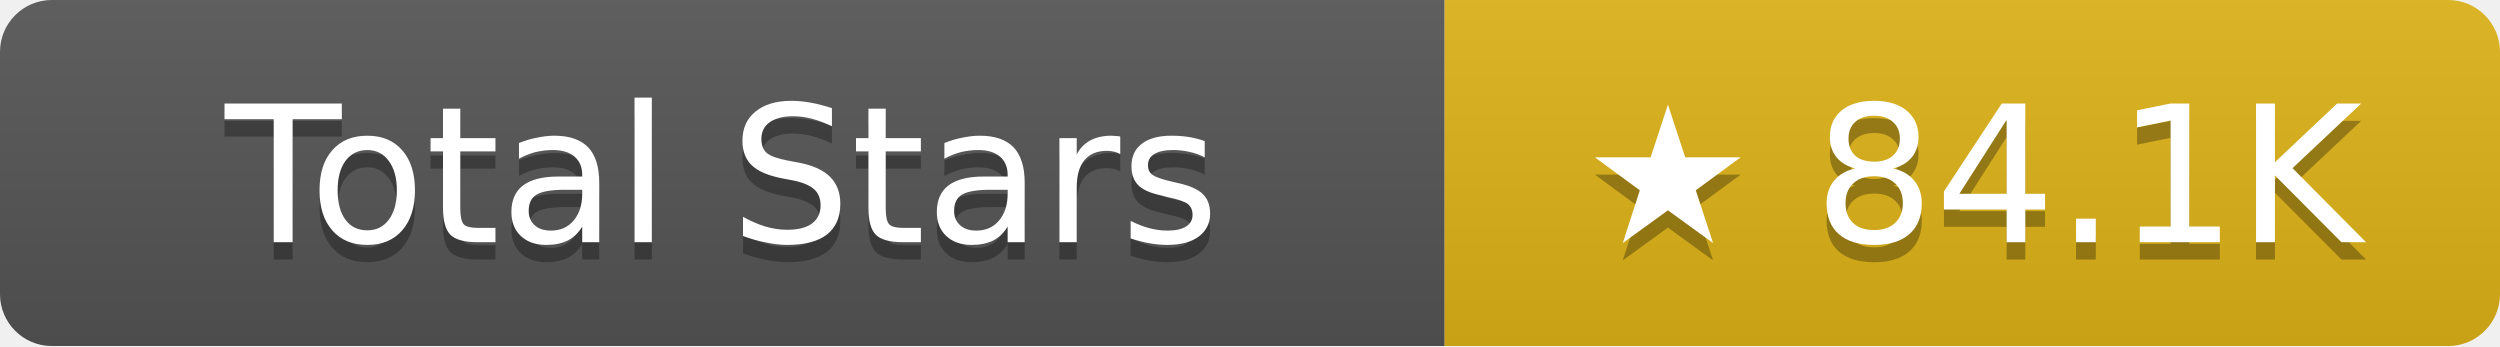
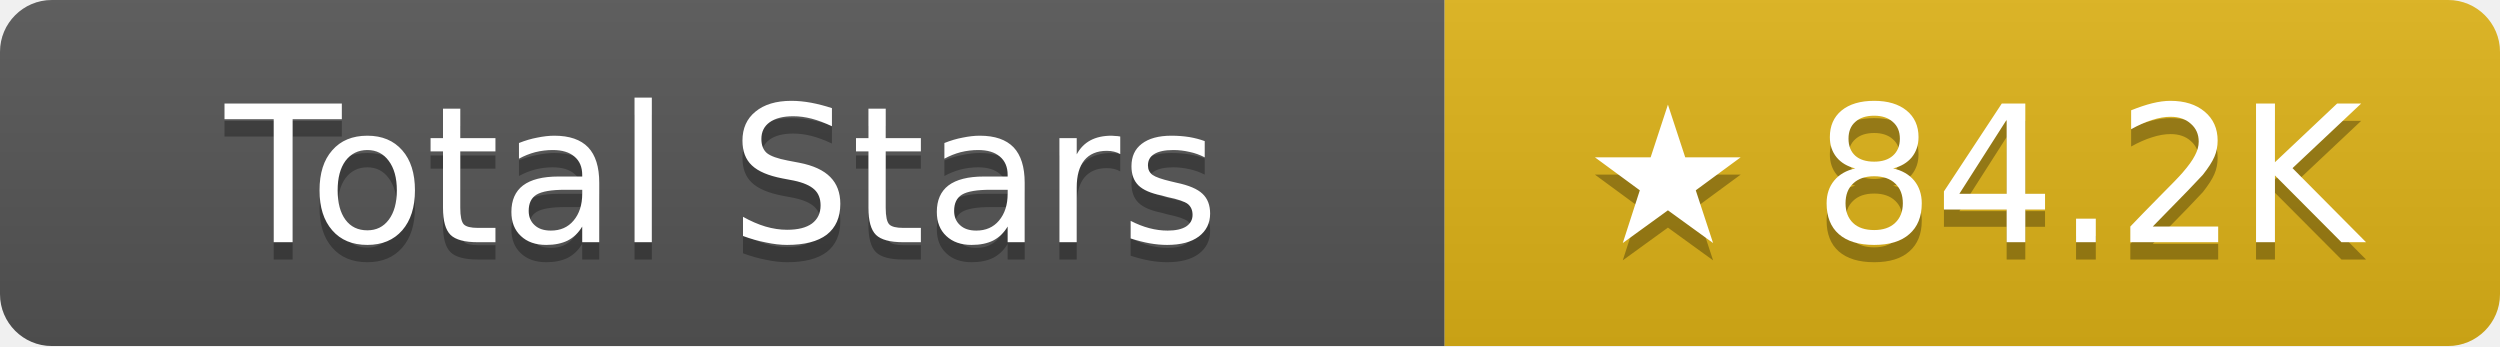
- <svg xmlns="http://www.w3.org/2000/svg" width="144.5" height="20" role="img" aria-label="Total Stars: ★ 84.1K">
+ <svg xmlns="http://www.w3.org/2000/svg" width="144.5" height="20" role="img" aria-label="Total Stars: ★ 84.2K">
  <linearGradient id="s" x2="0" y2="100%">
    <stop offset="0" stop-color="#bbb" stop-opacity=".1" />
    <stop offset="1" stop-opacity=".1" />
  </linearGradient>
  <clipPath id="r">
    <rect width="144.5" height="20" rx="3" fill="#fff" />
  </clipPath>
  <g clip-path="url(#r)">
    <rect width="83.5" height="20" fill="#555" />
    <rect x="83.5" width="61" height="20" fill="#dfb317" />
    <rect width="144.5" height="20" fill="url(#s)" />
  </g>
  <g fill="#fff" text-anchor="middle" font-family="Verdana,Geneva,DejaVu Sans,sans-serif" text-rendering="geometricPrecision" font-size="11">
    <text aria-hidden="true" x="41.75" y="15" fill="#010101" fill-opacity=".3">Total Stars</text>
    <text x="41.75" y="14">Total Stars</text>
-     <text aria-hidden="true" x="114" y="15" fill="#010101" fill-opacity=".3">★ 84.1K</text>
-     <text x="114" y="14">★ 84.1K</text>
+     <text aria-hidden="true" x="114" y="15" fill="#010101" fill-opacity=".3">★ 84.2K</text>
+     <text x="114" y="14">★ 84.2K</text>
  </g>
</svg>
